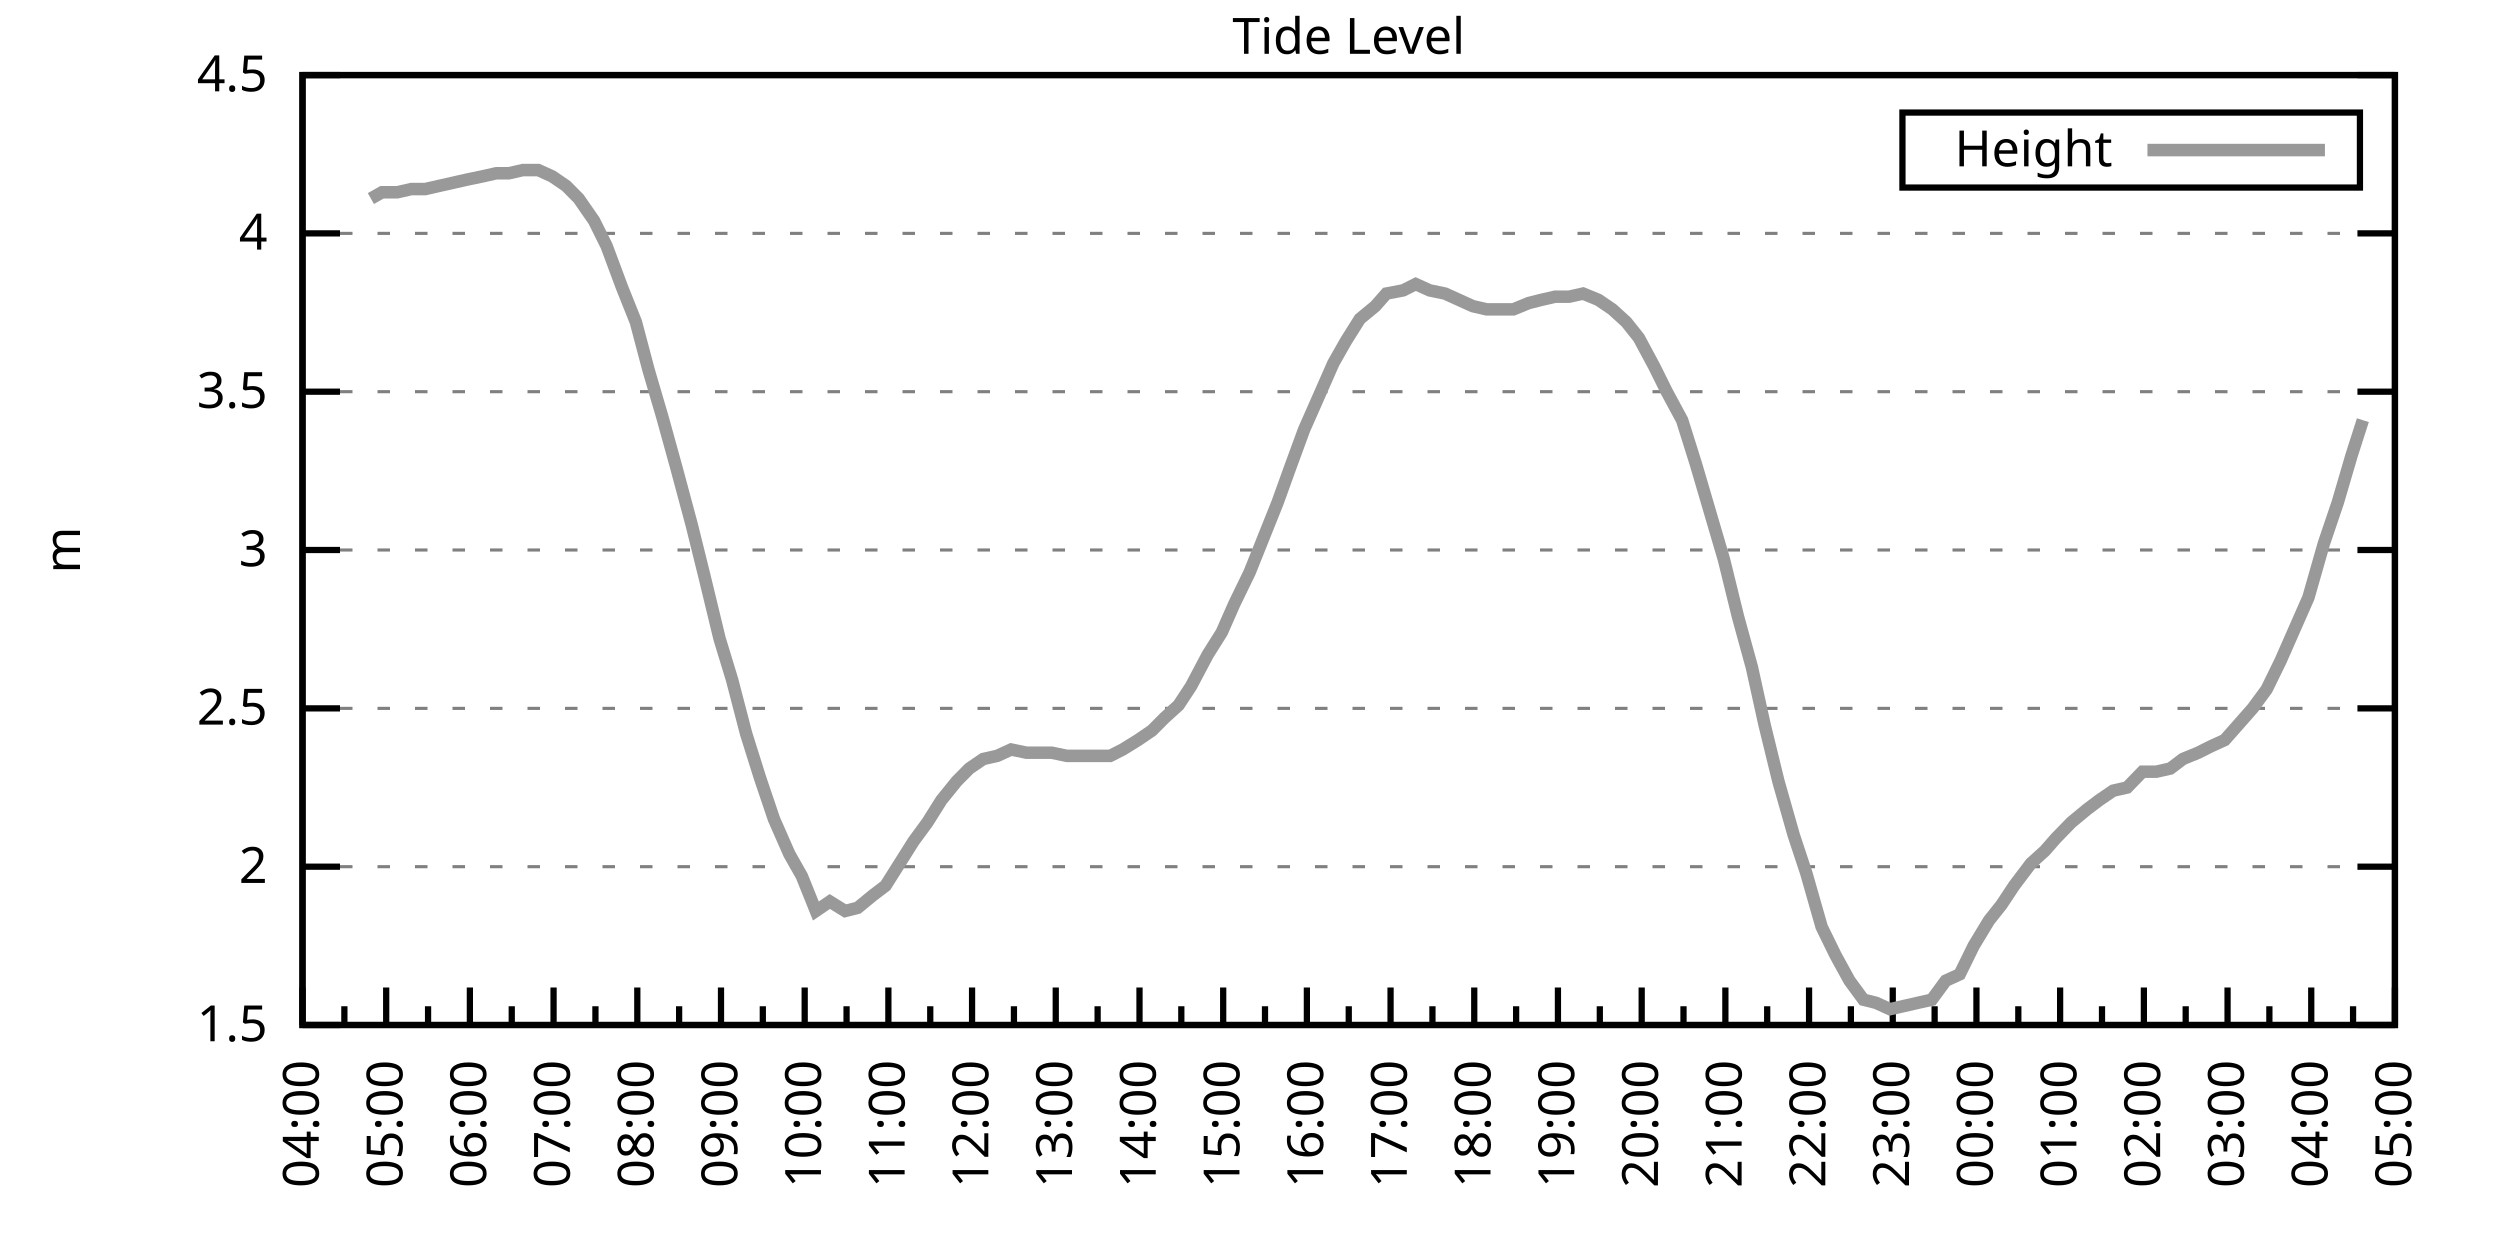
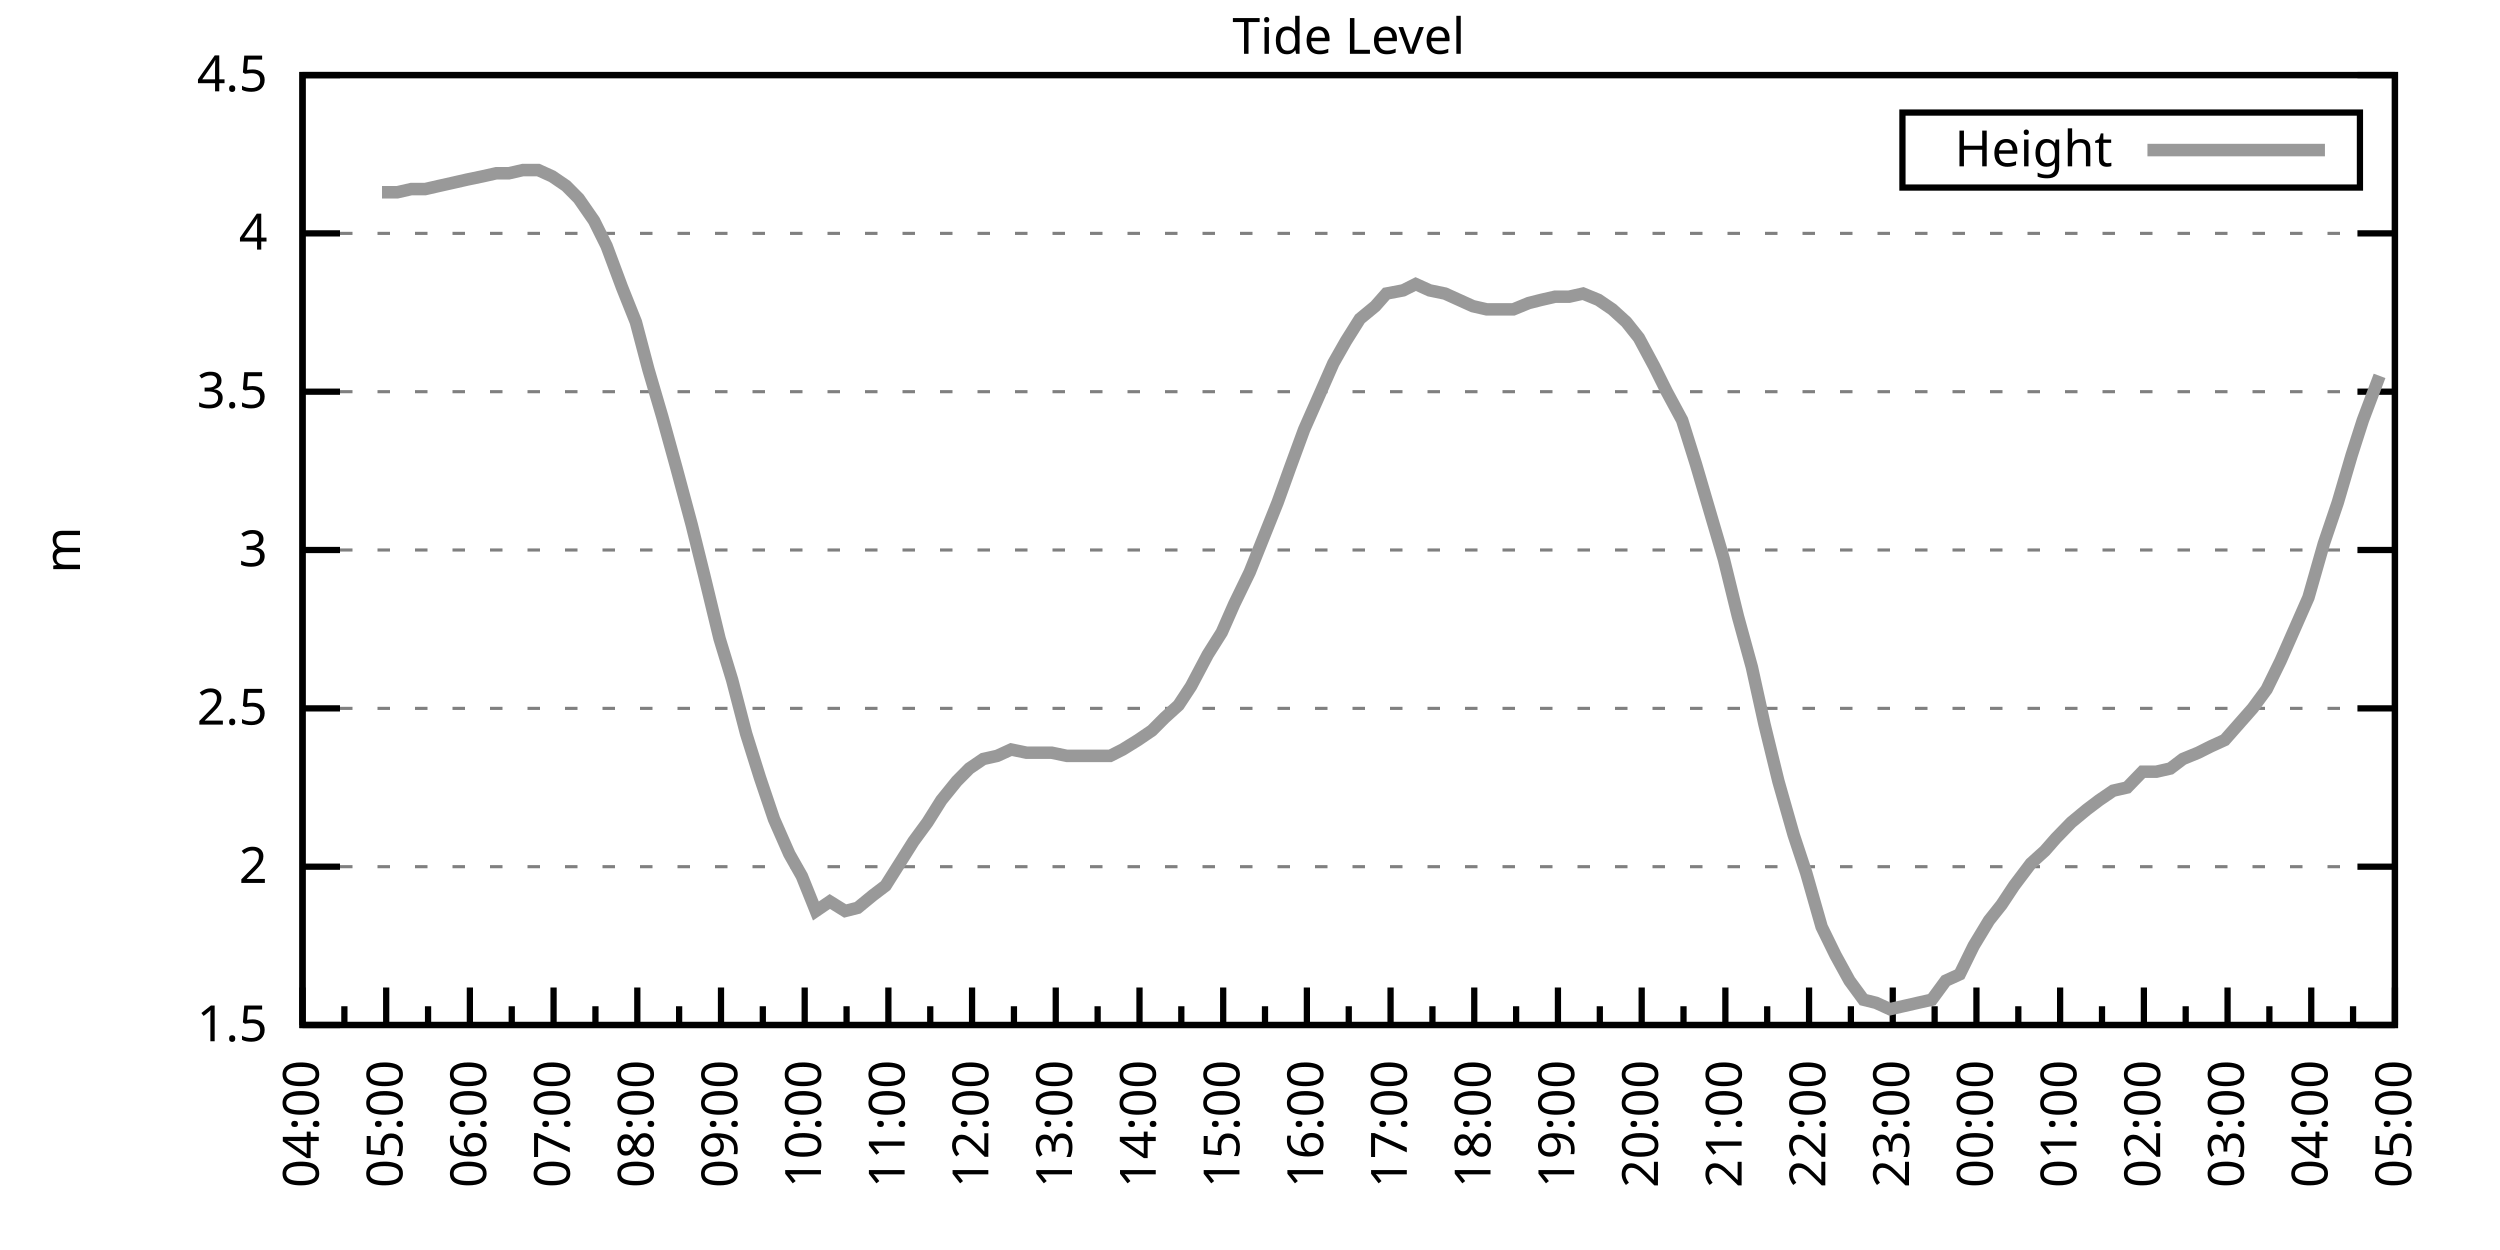
<svg xmlns="http://www.w3.org/2000/svg" xmlns:xlink="http://www.w3.org/1999/xlink" width="400" height="200" viewBox="0 0 400 200">
  <g id="gnuplot_canvas">
    <rect x="0" y="0" width="400" height="200" fill="none" />
    <defs>
      <circle id="gpDot" r="0.5" stroke-width="0.5" stroke="currentColor" />
      <path id="gpPt0" stroke-width="0.333" stroke="currentColor" d="M-1,0 h2 M0,-1 v2" />
      <path id="gpPt1" stroke-width="0.333" stroke="currentColor" d="M-1,-1 L1,1 M1,-1 L-1,1" />
      <path id="gpPt2" stroke-width="0.333" stroke="currentColor" d="M-1,0 L1,0 M0,-1 L0,1 M-1,-1 L1,1 M-1,1 L1,-1" />
      <rect id="gpPt3" stroke-width="0.333" stroke="currentColor" x="-1" y="-1" width="2" height="2" />
      <rect id="gpPt4" stroke-width="0.333" stroke="currentColor" fill="currentColor" x="-1" y="-1" width="2" height="2" />
      <circle id="gpPt5" stroke-width="0.333" stroke="currentColor" cx="0" cy="0" r="1" />
      <use xlink:href="#gpPt5" id="gpPt6" fill="currentColor" stroke="none" />
      <path id="gpPt7" stroke-width="0.333" stroke="currentColor" d="M0,-1.33 L-1.33,0.67 L1.33,0.67 z" />
      <use xlink:href="#gpPt7" id="gpPt8" fill="currentColor" stroke="none" />
      <use xlink:href="#gpPt7" id="gpPt9" stroke="currentColor" transform="rotate(180)" />
      <use xlink:href="#gpPt9" id="gpPt10" fill="currentColor" stroke="none" />
      <use xlink:href="#gpPt3" id="gpPt11" stroke="currentColor" transform="rotate(45)" />
      <use xlink:href="#gpPt11" id="gpPt12" fill="currentColor" stroke="none" />
      <path id="gpPt13" stroke-width="0.333" stroke="currentColor" d="M0,1.330 L1.265,0.411 L0.782,-1.067 L-0.782,-1.076 L-1.265,0.411 z" />
      <use xlink:href="#gpPt13" id="gpPt14" fill="currentColor" stroke="none" />
      <filter id="textbox" filterUnits="objectBoundingBox" x="0" y="0" height="1" width="1">
        <feFlood flood-color="white" flood-opacity="1" result="bgnd" />
        <feComposite in="SourceGraphic" in2="bgnd" operator="atop" />
      </filter>
      <filter id="greybox" filterUnits="objectBoundingBox" x="0" y="0" height="1" width="1">
        <feFlood flood-color="lightgrey" flood-opacity="1" result="grey" />
        <feComposite in="SourceGraphic" in2="grey" operator="atop" />
      </filter>
    </defs>
    <g fill="none" color="white" stroke="currentColor" stroke-width="1.00" stroke-linecap="butt" stroke-linejoin="miter">
</g>
    <g fill="none" color="black" stroke="currentColor" stroke-width="1.00" stroke-linecap="butt" stroke-linejoin="miter">
      <g stroke="none" shape-rendering="crispEdges">
        <polygon fill="rgb(255, 255, 255)" points="48.40,164.00 383.18,164.00 383.18,12.02 48.40,12.02 " />
      </g>
    </g>
    <g fill="none" color="black" stroke="currentColor" stroke-width="1.00" stroke-linecap="butt" stroke-linejoin="miter">
</g>
    <g fill="none" color="black" stroke="black" stroke-width="0.50" stroke-linecap="butt" stroke-linejoin="miter">
</g>
    <g fill="none" color="gray" stroke="currentColor" stroke-width="0.50" stroke-linecap="butt" stroke-linejoin="miter">
      <path stroke="gray" stroke-dasharray="2,4" class="gridline" d="M48.40,164.00 L383.19,164.00  " />
    </g>
    <g fill="none" color="gray" stroke="gray" stroke-width="1.00" stroke-linecap="butt" stroke-linejoin="miter">
</g>
    <g fill="none" color="black" stroke="currentColor" stroke-width="1.00" stroke-linecap="butt" stroke-linejoin="miter">
      <path stroke="black" d="M48.40,164.00 L54.40,164.00 M383.19,164.00 L377.19,164.00  " />
      <g transform="translate(42.80,166.60)" stroke="none" fill="black" font-family="Sans" font-size="8.00" text-anchor="end">
        <text>
          <tspan font-family="Sans"> 1.5</tspan>
        </text>
      </g>
    </g>
    <g fill="none" color="black" stroke="currentColor" stroke-width="1.00" stroke-linecap="butt" stroke-linejoin="miter">
</g>
    <g fill="none" color="black" stroke="black" stroke-width="0.50" stroke-linecap="butt" stroke-linejoin="miter">
</g>
    <g fill="none" color="gray" stroke="currentColor" stroke-width="0.50" stroke-linecap="butt" stroke-linejoin="miter">
      <path stroke="gray" stroke-dasharray="2,4" class="gridline" d="M48.40,138.67 L383.19,138.67  " />
    </g>
    <g fill="none" color="gray" stroke="gray" stroke-width="1.00" stroke-linecap="butt" stroke-linejoin="miter">
</g>
    <g fill="none" color="black" stroke="currentColor" stroke-width="1.00" stroke-linecap="butt" stroke-linejoin="miter">
      <path stroke="black" d="M48.40,138.67 L54.40,138.67 M383.19,138.67 L377.19,138.67  " />
      <g transform="translate(42.80,141.27)" stroke="none" fill="black" font-family="Sans" font-size="8.00" text-anchor="end">
        <text>
          <tspan font-family="Sans"> 2</tspan>
        </text>
      </g>
    </g>
    <g fill="none" color="black" stroke="currentColor" stroke-width="1.00" stroke-linecap="butt" stroke-linejoin="miter">
</g>
    <g fill="none" color="black" stroke="black" stroke-width="0.50" stroke-linecap="butt" stroke-linejoin="miter">
</g>
    <g fill="none" color="gray" stroke="currentColor" stroke-width="0.50" stroke-linecap="butt" stroke-linejoin="miter">
      <path stroke="gray" stroke-dasharray="2,4" class="gridline" d="M48.40,113.34 L383.19,113.34  " />
    </g>
    <g fill="none" color="gray" stroke="gray" stroke-width="1.00" stroke-linecap="butt" stroke-linejoin="miter">
</g>
    <g fill="none" color="black" stroke="currentColor" stroke-width="1.00" stroke-linecap="butt" stroke-linejoin="miter">
      <path stroke="black" d="M48.40,113.34 L54.40,113.34 M383.19,113.34 L377.19,113.34  " />
      <g transform="translate(42.80,115.94)" stroke="none" fill="black" font-family="Sans" font-size="8.00" text-anchor="end">
        <text>
          <tspan font-family="Sans"> 2.5</tspan>
        </text>
      </g>
    </g>
    <g fill="none" color="black" stroke="currentColor" stroke-width="1.00" stroke-linecap="butt" stroke-linejoin="miter">
</g>
    <g fill="none" color="black" stroke="black" stroke-width="0.50" stroke-linecap="butt" stroke-linejoin="miter">
</g>
    <g fill="none" color="gray" stroke="currentColor" stroke-width="0.50" stroke-linecap="butt" stroke-linejoin="miter">
      <path stroke="gray" stroke-dasharray="2,4" class="gridline" d="M48.40,88.00 L383.19,88.00  " />
    </g>
    <g fill="none" color="gray" stroke="gray" stroke-width="1.00" stroke-linecap="butt" stroke-linejoin="miter">
</g>
    <g fill="none" color="black" stroke="currentColor" stroke-width="1.00" stroke-linecap="butt" stroke-linejoin="miter">
      <path stroke="black" d="M48.40,88.00 L54.40,88.00 M383.19,88.00 L377.19,88.00  " />
      <g transform="translate(42.80,90.60)" stroke="none" fill="black" font-family="Sans" font-size="8.00" text-anchor="end">
        <text>
          <tspan font-family="Sans"> 3</tspan>
        </text>
      </g>
    </g>
    <g fill="none" color="black" stroke="currentColor" stroke-width="1.00" stroke-linecap="butt" stroke-linejoin="miter">
</g>
    <g fill="none" color="black" stroke="black" stroke-width="0.50" stroke-linecap="butt" stroke-linejoin="miter">
</g>
    <g fill="none" color="gray" stroke="currentColor" stroke-width="0.50" stroke-linecap="butt" stroke-linejoin="miter">
      <path stroke="gray" stroke-dasharray="2,4" class="gridline" d="M48.40,62.67 L383.19,62.67  " />
    </g>
    <g fill="none" color="gray" stroke="gray" stroke-width="1.00" stroke-linecap="butt" stroke-linejoin="miter">
</g>
    <g fill="none" color="black" stroke="currentColor" stroke-width="1.00" stroke-linecap="butt" stroke-linejoin="miter">
      <path stroke="black" d="M48.40,62.67 L54.40,62.67 M383.19,62.67 L377.19,62.67  " />
      <g transform="translate(42.80,65.27)" stroke="none" fill="black" font-family="Sans" font-size="8.00" text-anchor="end">
        <text>
          <tspan font-family="Sans"> 3.5</tspan>
        </text>
      </g>
    </g>
    <g fill="none" color="black" stroke="currentColor" stroke-width="1.00" stroke-linecap="butt" stroke-linejoin="miter">
</g>
    <g fill="none" color="black" stroke="black" stroke-width="0.50" stroke-linecap="butt" stroke-linejoin="miter">
</g>
    <g fill="none" color="gray" stroke="currentColor" stroke-width="0.50" stroke-linecap="butt" stroke-linejoin="miter">
      <path stroke="gray" stroke-dasharray="2,4" class="gridline" d="M48.40,37.34 L383.19,37.34  " />
    </g>
    <g fill="none" color="gray" stroke="gray" stroke-width="1.00" stroke-linecap="butt" stroke-linejoin="miter">
</g>
    <g fill="none" color="black" stroke="currentColor" stroke-width="1.00" stroke-linecap="butt" stroke-linejoin="miter">
      <path stroke="black" d="M48.40,37.34 L54.40,37.34 M383.19,37.34 L377.19,37.34  " />
      <g transform="translate(42.80,39.94)" stroke="none" fill="black" font-family="Sans" font-size="8.00" text-anchor="end">
        <text>
          <tspan font-family="Sans"> 4</tspan>
        </text>
      </g>
    </g>
    <g fill="none" color="black" stroke="currentColor" stroke-width="1.00" stroke-linecap="butt" stroke-linejoin="miter">
</g>
    <g fill="none" color="black" stroke="black" stroke-width="0.50" stroke-linecap="butt" stroke-linejoin="miter">
</g>
    <g fill="none" color="gray" stroke="currentColor" stroke-width="0.50" stroke-linecap="butt" stroke-linejoin="miter">
      <path stroke="gray" stroke-dasharray="2,4" class="gridline" d="M48.40,12.01 L383.19,12.01  " />
    </g>
    <g fill="none" color="gray" stroke="gray" stroke-width="1.00" stroke-linecap="butt" stroke-linejoin="miter">
</g>
    <g fill="none" color="black" stroke="currentColor" stroke-width="1.00" stroke-linecap="butt" stroke-linejoin="miter">
      <path stroke="black" d="M48.40,12.01 L54.40,12.01 M383.19,12.01 L377.19,12.01  " />
      <g transform="translate(42.80,14.61)" stroke="none" fill="black" font-family="Sans" font-size="8.00" text-anchor="end">
        <text>
          <tspan font-family="Sans"> 4.5</tspan>
        </text>
      </g>
    </g>
    <g fill="none" color="black" stroke="currentColor" stroke-width="1.00" stroke-linecap="butt" stroke-linejoin="miter">
      <path stroke="black" d="M48.40,164.00 L48.40,158.00  " />
      <g transform="translate(51.00,169.60) rotate(270)" stroke="none" fill="black" font-family="Sans" font-size="8.00" text-anchor="end">
        <text>
          <tspan font-family="Sans">04:00</tspan>
        </text>
      </g>
    </g>
    <g fill="none" color="black" stroke="currentColor" stroke-width="1.00" stroke-linecap="butt" stroke-linejoin="miter">
      <path stroke="black" d="M55.10,164.00 L55.10,161.00 M61.79,164.00 L61.79,158.00  " />
      <g transform="translate(64.39,169.60) rotate(270)" stroke="none" fill="black" font-family="Sans" font-size="8.00" text-anchor="end">
        <text>
          <tspan font-family="Sans">05:00</tspan>
        </text>
      </g>
    </g>
    <g fill="none" color="black" stroke="currentColor" stroke-width="1.00" stroke-linecap="butt" stroke-linejoin="miter">
      <path stroke="black" d="M68.49,164.00 L68.49,161.00 M75.18,164.00 L75.18,158.00  " />
      <g transform="translate(77.78,169.60) rotate(270)" stroke="none" fill="black" font-family="Sans" font-size="8.00" text-anchor="end">
        <text>
          <tspan font-family="Sans">06:00</tspan>
        </text>
      </g>
    </g>
    <g fill="none" color="black" stroke="currentColor" stroke-width="1.00" stroke-linecap="butt" stroke-linejoin="miter">
      <path stroke="black" d="M81.88,164.00 L81.88,161.00 M88.57,164.00 L88.57,158.00  " />
      <g transform="translate(91.17,169.60) rotate(270)" stroke="none" fill="black" font-family="Sans" font-size="8.00" text-anchor="end">
        <text>
          <tspan font-family="Sans">07:00</tspan>
        </text>
      </g>
    </g>
    <g fill="none" color="black" stroke="currentColor" stroke-width="1.00" stroke-linecap="butt" stroke-linejoin="miter">
      <path stroke="black" d="M95.27,164.00 L95.27,161.00 M101.97,164.00 L101.97,158.00  " />
      <g transform="translate(104.57,169.60) rotate(270)" stroke="none" fill="black" font-family="Sans" font-size="8.00" text-anchor="end">
        <text>
          <tspan font-family="Sans">08:00</tspan>
        </text>
      </g>
    </g>
    <g fill="none" color="black" stroke="currentColor" stroke-width="1.00" stroke-linecap="butt" stroke-linejoin="miter">
      <path stroke="black" d="M108.66,164.00 L108.66,161.00 M115.36,164.00 L115.36,158.00  " />
      <g transform="translate(117.96,169.60) rotate(270)" stroke="none" fill="black" font-family="Sans" font-size="8.00" text-anchor="end">
        <text>
          <tspan font-family="Sans">09:00</tspan>
        </text>
      </g>
    </g>
    <g fill="none" color="black" stroke="currentColor" stroke-width="1.00" stroke-linecap="butt" stroke-linejoin="miter">
      <path stroke="black" d="M122.05,164.00 L122.05,161.00 M128.75,164.00 L128.75,158.00  " />
      <g transform="translate(131.35,169.60) rotate(270)" stroke="none" fill="black" font-family="Sans" font-size="8.00" text-anchor="end">
        <text>
          <tspan font-family="Sans">10:00</tspan>
        </text>
      </g>
    </g>
    <g fill="none" color="black" stroke="currentColor" stroke-width="1.00" stroke-linecap="butt" stroke-linejoin="miter">
      <path stroke="black" d="M135.45,164.00 L135.45,161.00 M142.14,164.00 L142.14,158.00  " />
      <g transform="translate(144.74,169.60) rotate(270)" stroke="none" fill="black" font-family="Sans" font-size="8.00" text-anchor="end">
        <text>
          <tspan font-family="Sans">11:00</tspan>
        </text>
      </g>
    </g>
    <g fill="none" color="black" stroke="currentColor" stroke-width="1.00" stroke-linecap="butt" stroke-linejoin="miter">
      <path stroke="black" d="M148.84,164.00 L148.84,161.00 M155.53,164.00 L155.53,158.00  " />
      <g transform="translate(158.13,169.60) rotate(270)" stroke="none" fill="black" font-family="Sans" font-size="8.00" text-anchor="end">
        <text>
          <tspan font-family="Sans">12:00</tspan>
        </text>
      </g>
    </g>
    <g fill="none" color="black" stroke="currentColor" stroke-width="1.00" stroke-linecap="butt" stroke-linejoin="miter">
      <path stroke="black" d="M162.23,164.00 L162.23,161.00 M168.92,164.00 L168.92,158.00  " />
      <g transform="translate(171.52,169.60) rotate(270)" stroke="none" fill="black" font-family="Sans" font-size="8.00" text-anchor="end">
        <text>
          <tspan font-family="Sans">13:00</tspan>
        </text>
      </g>
    </g>
    <g fill="none" color="black" stroke="currentColor" stroke-width="1.00" stroke-linecap="butt" stroke-linejoin="miter">
      <path stroke="black" d="M175.62,164.00 L175.62,161.00 M182.32,164.00 L182.32,158.00  " />
      <g transform="translate(184.92,169.60) rotate(270)" stroke="none" fill="black" font-family="Sans" font-size="8.00" text-anchor="end">
        <text>
          <tspan font-family="Sans">14:00</tspan>
        </text>
      </g>
    </g>
    <g fill="none" color="black" stroke="currentColor" stroke-width="1.00" stroke-linecap="butt" stroke-linejoin="miter">
      <path stroke="black" d="M189.01,164.00 L189.01,161.00 M195.71,164.00 L195.71,158.00  " />
      <g transform="translate(198.31,169.60) rotate(270)" stroke="none" fill="black" font-family="Sans" font-size="8.00" text-anchor="end">
        <text>
          <tspan font-family="Sans">15:00</tspan>
        </text>
      </g>
    </g>
    <g fill="none" color="black" stroke="currentColor" stroke-width="1.00" stroke-linecap="butt" stroke-linejoin="miter">
      <path stroke="black" d="M202.40,164.00 L202.40,161.00 M209.10,164.00 L209.10,158.00  " />
      <g transform="translate(211.70,169.60) rotate(270)" stroke="none" fill="black" font-family="Sans" font-size="8.00" text-anchor="end">
        <text>
          <tspan font-family="Sans">16:00</tspan>
        </text>
      </g>
    </g>
    <g fill="none" color="black" stroke="currentColor" stroke-width="1.00" stroke-linecap="butt" stroke-linejoin="miter">
      <path stroke="black" d="M215.80,164.00 L215.80,161.00 M222.49,164.00 L222.49,158.00  " />
      <g transform="translate(225.09,169.60) rotate(270)" stroke="none" fill="black" font-family="Sans" font-size="8.00" text-anchor="end">
        <text>
          <tspan font-family="Sans">17:00</tspan>
        </text>
      </g>
    </g>
    <g fill="none" color="black" stroke="currentColor" stroke-width="1.00" stroke-linecap="butt" stroke-linejoin="miter">
      <path stroke="black" d="M229.19,164.00 L229.19,161.00 M235.88,164.00 L235.88,158.00  " />
      <g transform="translate(238.48,169.60) rotate(270)" stroke="none" fill="black" font-family="Sans" font-size="8.00" text-anchor="end">
        <text>
          <tspan font-family="Sans">18:00</tspan>
        </text>
      </g>
    </g>
    <g fill="none" color="black" stroke="currentColor" stroke-width="1.00" stroke-linecap="butt" stroke-linejoin="miter">
      <path stroke="black" d="M242.58,164.00 L242.58,161.00 M249.27,164.00 L249.27,158.00  " />
      <g transform="translate(251.87,169.60) rotate(270)" stroke="none" fill="black" font-family="Sans" font-size="8.00" text-anchor="end">
        <text>
          <tspan font-family="Sans">19:00</tspan>
        </text>
      </g>
    </g>
    <g fill="none" color="black" stroke="currentColor" stroke-width="1.00" stroke-linecap="butt" stroke-linejoin="miter">
      <path stroke="black" d="M255.97,164.00 L255.97,161.00 M262.67,164.00 L262.67,158.00  " />
      <g transform="translate(265.27,169.60) rotate(270)" stroke="none" fill="black" font-family="Sans" font-size="8.00" text-anchor="end">
        <text>
          <tspan font-family="Sans">20:00</tspan>
        </text>
      </g>
    </g>
    <g fill="none" color="black" stroke="currentColor" stroke-width="1.00" stroke-linecap="butt" stroke-linejoin="miter">
      <path stroke="black" d="M269.36,164.00 L269.36,161.00 M276.06,164.00 L276.06,158.00  " />
      <g transform="translate(278.66,169.60) rotate(270)" stroke="none" fill="black" font-family="Sans" font-size="8.00" text-anchor="end">
        <text>
          <tspan font-family="Sans">21:00</tspan>
        </text>
      </g>
    </g>
    <g fill="none" color="black" stroke="currentColor" stroke-width="1.00" stroke-linecap="butt" stroke-linejoin="miter">
      <path stroke="black" d="M282.75,164.00 L282.75,161.00 M289.45,164.00 L289.45,158.00  " />
      <g transform="translate(292.05,169.60) rotate(270)" stroke="none" fill="black" font-family="Sans" font-size="8.00" text-anchor="end">
        <text>
          <tspan font-family="Sans">22:00</tspan>
        </text>
      </g>
    </g>
    <g fill="none" color="black" stroke="currentColor" stroke-width="1.00" stroke-linecap="butt" stroke-linejoin="miter">
      <path stroke="black" d="M296.14,164.00 L296.14,161.00 M302.84,164.00 L302.84,158.00  " />
      <g transform="translate(305.44,169.60) rotate(270)" stroke="none" fill="black" font-family="Sans" font-size="8.00" text-anchor="end">
        <text>
          <tspan font-family="Sans">23:00</tspan>
        </text>
      </g>
    </g>
    <g fill="none" color="black" stroke="currentColor" stroke-width="1.00" stroke-linecap="butt" stroke-linejoin="miter">
      <path stroke="black" d="M309.54,164.00 L309.54,161.00 M316.23,164.00 L316.23,158.00  " />
      <g transform="translate(318.83,169.60) rotate(270)" stroke="none" fill="black" font-family="Sans" font-size="8.00" text-anchor="end">
        <text>
          <tspan font-family="Sans">00:00</tspan>
        </text>
      </g>
    </g>
    <g fill="none" color="black" stroke="currentColor" stroke-width="1.00" stroke-linecap="butt" stroke-linejoin="miter">
      <path stroke="black" d="M322.93,164.00 L322.93,161.00 M329.62,164.00 L329.62,158.00  " />
      <g transform="translate(332.22,169.60) rotate(270)" stroke="none" fill="black" font-family="Sans" font-size="8.00" text-anchor="end">
        <text>
          <tspan font-family="Sans">01:00</tspan>
        </text>
      </g>
    </g>
    <g fill="none" color="black" stroke="currentColor" stroke-width="1.00" stroke-linecap="butt" stroke-linejoin="miter">
      <path stroke="black" d="M336.32,164.00 L336.32,161.00 M343.02,164.00 L343.02,158.00  " />
      <g transform="translate(345.62,169.60) rotate(270)" stroke="none" fill="black" font-family="Sans" font-size="8.00" text-anchor="end">
        <text>
          <tspan font-family="Sans">02:00</tspan>
        </text>
      </g>
    </g>
    <g fill="none" color="black" stroke="currentColor" stroke-width="1.00" stroke-linecap="butt" stroke-linejoin="miter">
      <path stroke="black" d="M349.71,164.00 L349.71,161.00 M356.41,164.00 L356.41,158.00  " />
      <g transform="translate(359.01,169.60) rotate(270)" stroke="none" fill="black" font-family="Sans" font-size="8.00" text-anchor="end">
        <text>
          <tspan font-family="Sans">03:00</tspan>
        </text>
      </g>
    </g>
    <g fill="none" color="black" stroke="currentColor" stroke-width="1.00" stroke-linecap="butt" stroke-linejoin="miter">
      <path stroke="black" d="M363.10,164.00 L363.10,161.00 M369.80,164.00 L369.80,158.00  " />
      <g transform="translate(372.40,169.60) rotate(270)" stroke="none" fill="black" font-family="Sans" font-size="8.00" text-anchor="end">
        <text>
          <tspan font-family="Sans">04:00</tspan>
        </text>
      </g>
    </g>
    <g fill="none" color="black" stroke="currentColor" stroke-width="1.00" stroke-linecap="butt" stroke-linejoin="miter">
      <path stroke="black" d="M376.49,164.00 L376.49,161.00 M383.19,164.00 L383.19,158.00  " />
      <g transform="translate(385.79,169.60) rotate(270)" stroke="none" fill="black" font-family="Sans" font-size="8.00" text-anchor="end">
        <text>
          <tspan font-family="Sans">05:00</tspan>
        </text>
      </g>
    </g>
    <g fill="none" color="black" stroke="currentColor" stroke-width="1.00" stroke-linecap="butt" stroke-linejoin="miter">
</g>
    <g fill="none" color="black" stroke="currentColor" stroke-width="1.00" stroke-linecap="butt" stroke-linejoin="miter">
      <path stroke="black" d="M48.40,12.01 L48.40,164.00 L383.19,164.00 L383.19,12.01 L48.40,12.01 Z  " />
    </g>
    <g fill="none" color="black" stroke="currentColor" stroke-width="1.00" stroke-linecap="butt" stroke-linejoin="miter">
      <g transform="translate(12.80,88.01) rotate(270)" stroke="none" fill="black" font-family="Sans" font-size="8.00" text-anchor="middle">
        <text>
          <tspan font-family="Sans">m</tspan>
        </text>
      </g>
    </g>
    <g fill="none" color="black" stroke="currentColor" stroke-width="1.00" stroke-linecap="butt" stroke-linejoin="miter">
</g>
    <g fill="none" color="black" stroke="currentColor" stroke-width="1.00" stroke-linecap="butt" stroke-linejoin="miter">
      <path stroke="black" d="M304.39,30.01 L304.39,18.01 L377.59,18.01 L377.59,30.01 L304.39,30.01 Z  " />
    </g>
    <g id="Tide_level_plot_1">
      <g fill="none" color="white" stroke="black" stroke-width="2.00" stroke-linecap="butt" stroke-linejoin="miter">
</g>
      <g fill="none" color="black" stroke="currentColor" stroke-width="2.00" stroke-linecap="butt" stroke-linejoin="miter">
        <g transform="translate(337.99,26.61)" stroke="none" fill="black" font-family="Sans" font-size="8.00" text-anchor="end">
          <text>
            <tspan font-family="Sans">Height</tspan>
          </text>
        </g>
      </g>
      <g fill="none" color="black" stroke="currentColor" stroke-width="2.00" stroke-linecap="butt" stroke-linejoin="miter">
-         <path stroke="rgb(153, 153, 153)" d="M343.59,24.01 L371.99,24.01 M59.34,31.77 L61.12,30.76 L63.58,30.76 L65.81,30.25 L68.04,30.25 L70.27,29.74   L72.50,29.24 L74.74,28.73 L77.19,28.22 L79.42,27.72 L81.43,27.72 L83.66,27.21 L86.12,27.21 L88.35,28.22   L90.58,29.74 L92.59,31.77 L95.05,35.32 L97.06,39.37 L99.51,45.95 L101.74,51.53 L103.75,59.13 L105.98,66.73   L108.22,74.83 L110.67,83.95 L112.68,92.06 L115.13,102.19 L117.14,108.78 L119.38,117.39 L121.61,124.48 L123.84,131.07   L126.29,136.64 L128.30,140.19 L130.54,145.76 L132.77,144.24 L135.22,145.76 L137.23,145.25 L139.69,143.23 L141.69,141.71   L143.93,138.16 L146.16,134.62 L148.39,131.58 L150.62,128.03 L153.08,124.99 L155.09,122.96 L157.32,121.44 L159.55,120.94   L161.78,119.92 L164.24,120.43 L166.47,120.43 L168.25,120.43 L170.71,120.94 L172.94,120.94 L175.40,120.94 L177.63,120.94   L179.64,119.92 L182.09,118.40 L184.32,116.88 L186.33,114.86 L188.57,112.83 L190.57,109.79 L193.25,104.72 L195.48,101.18   L197.49,96.62 L199.95,91.55 L202.18,85.98 L204.41,80.41 L206.42,74.83 L208.65,68.75 L211.11,63.18 L213.34,58.11   L215.35,54.57 L217.58,51.02 L220.04,48.99 L221.82,46.97 L224.50,46.46 L226.51,45.45 L228.74,46.46 L231.20,46.97   L233.43,47.98 L235.66,48.99 L237.89,49.50 L239.90,49.50 L242.13,49.50 L244.59,48.49 L246.60,47.98 L248.83,47.47   L251.06,47.47 L253.29,46.97 L255.75,47.98 L257.98,49.50 L260.21,51.53 L262.22,54.06 L264.67,58.62 L266.68,62.67   L269.14,67.23 L271.37,74.33 L273.60,81.93 L275.83,89.52 L278.07,98.64 L280.30,106.75 L282.31,115.87 L284.54,124.99   L286.99,133.60 L289.00,139.68 L291.46,148.29 L293.69,152.85 L295.92,156.91 L298.15,159.95 L300.16,160.45 L302.39,161.47   L304.63,160.96 L306.86,160.45 L309.09,159.95 L311.32,156.91 L313.55,155.89 L315.79,151.33 L318.24,147.28 L320.25,144.75   L322.26,141.71 L324.94,138.16 L327.17,136.14 L328.95,134.11 L331.41,131.58 L333.86,129.55 L335.87,128.03 L338.10,126.51   L340.34,126.00 L342.79,123.47 L345.02,123.47 L347.26,122.96 L349.26,121.44 L351.72,120.43 L353.73,119.42 L355.96,118.40   L358.19,115.87 L360.42,113.34 L362.66,110.30 L364.89,105.74 L367.12,100.67 L369.35,95.60 L371.81,86.99 L374.04,80.41   L376.27,72.81 L378.06,67.23  " />
+         <path stroke="rgb(153, 153, 153)" d="M343.59,24.01 L371.99,24.01 M61.12,30.76 L63.58,30.76 L65.81,30.25 L68.04,30.25 L70.27,29.74 L72.50,29.24   L74.74,28.73 L77.19,28.22 L79.42,27.72 L81.43,27.72 L83.66,27.21 L86.12,27.21 L88.35,28.22 L90.58,29.74   L92.59,31.77 L95.05,35.32 L97.06,39.37 L99.51,45.95 L101.74,51.53 L103.75,59.13 L105.98,66.73 L108.22,74.83   L110.67,83.95 L112.68,92.06 L115.13,102.19 L117.14,108.78 L119.38,117.39 L121.61,124.48 L123.84,131.07 L126.29,136.64   L128.30,140.19 L130.54,145.76 L132.77,144.24 L135.22,145.76 L137.23,145.25 L139.69,143.23 L141.69,141.71 L143.93,138.16   L146.16,134.62 L148.39,131.58 L150.62,128.03 L153.08,124.99 L155.09,122.96 L157.32,121.44 L159.55,120.94 L161.78,119.92   L164.24,120.43 L166.47,120.43 L168.25,120.43 L170.71,120.94 L172.94,120.94 L175.40,120.94 L177.63,120.94 L179.64,119.92   L182.09,118.40 L184.32,116.88 L186.33,114.86 L188.57,112.83 L190.57,109.79 L193.25,104.72 L195.48,101.18 L197.49,96.62   L199.95,91.55 L202.18,85.98 L204.41,80.41 L206.42,74.83 L208.65,68.75 L211.11,63.18 L213.34,58.11 L215.35,54.57   L217.58,51.02 L220.04,48.99 L221.82,46.97 L224.50,46.46 L226.51,45.45 L228.74,46.46 L231.20,46.97 L233.43,47.98   L235.66,48.99 L237.89,49.50 L239.90,49.50 L242.13,49.50 L244.59,48.49 L246.60,47.98 L248.83,47.47 L251.06,47.47   L253.29,46.97 L255.75,47.98 L257.98,49.50 L260.21,51.53 L262.22,54.06 L264.67,58.62 L266.68,62.67 L269.14,67.23   L271.37,74.33 L273.60,81.93 L275.83,89.52 L278.07,98.64 L280.30,106.75 L282.31,115.87 L284.54,124.99 L286.99,133.60   L289.00,139.68 L291.46,148.29 L293.69,152.85 L295.92,156.91 L298.15,159.95 L300.16,160.45 L302.39,161.47 L304.63,160.96   L306.86,160.45 L309.09,159.95 L311.32,156.91 L313.55,155.89 L315.79,151.33 L318.24,147.28 L320.25,144.75 L322.26,141.71   L324.94,138.16 L327.17,136.14 L328.95,134.11 L331.41,131.58 L333.86,129.55 L335.87,128.03 L338.10,126.51 L340.34,126.00   L342.79,123.47 L345.02,123.47 L347.26,122.96 L349.26,121.44 L351.72,120.43 L353.73,119.42 L355.96,118.40 L358.19,115.87   L360.42,113.34 L362.66,110.30 L364.89,105.74 L367.12,100.67 L369.35,95.60 L371.81,86.99 L374.04,80.41 L376.27,72.81   L378.06,67.23 L380.73,60.14  " />
      </g>
    </g>
    <g fill="none" color="black" stroke="currentColor" stroke-width="2.00" stroke-linecap="butt" stroke-linejoin="miter">
</g>
    <g fill="none" color="black" stroke="black" stroke-width="1.00" stroke-linecap="butt" stroke-linejoin="miter">
</g>
    <g fill="none" color="black" stroke="currentColor" stroke-width="1.00" stroke-linecap="butt" stroke-linejoin="miter">
      <path stroke="black" d="M48.40,12.01 L48.40,164.00 L383.19,164.00 L383.19,12.01 L48.40,12.01 Z  " />
    </g>
    <g fill="none" color="black" stroke="currentColor" stroke-width="1.00" stroke-linecap="butt" stroke-linejoin="miter">
      <g transform="translate(215.79,8.61)" stroke="none" fill="black" font-family="Sans" font-size="8.00" text-anchor="middle">
        <text>
          <tspan font-family="Sans">Tide Level</tspan>
        </text>
      </g>
    </g>
    <g fill="none" color="black" stroke="currentColor" stroke-width="1.00" stroke-linecap="butt" stroke-linejoin="miter">
</g>
  </g>
</svg>
